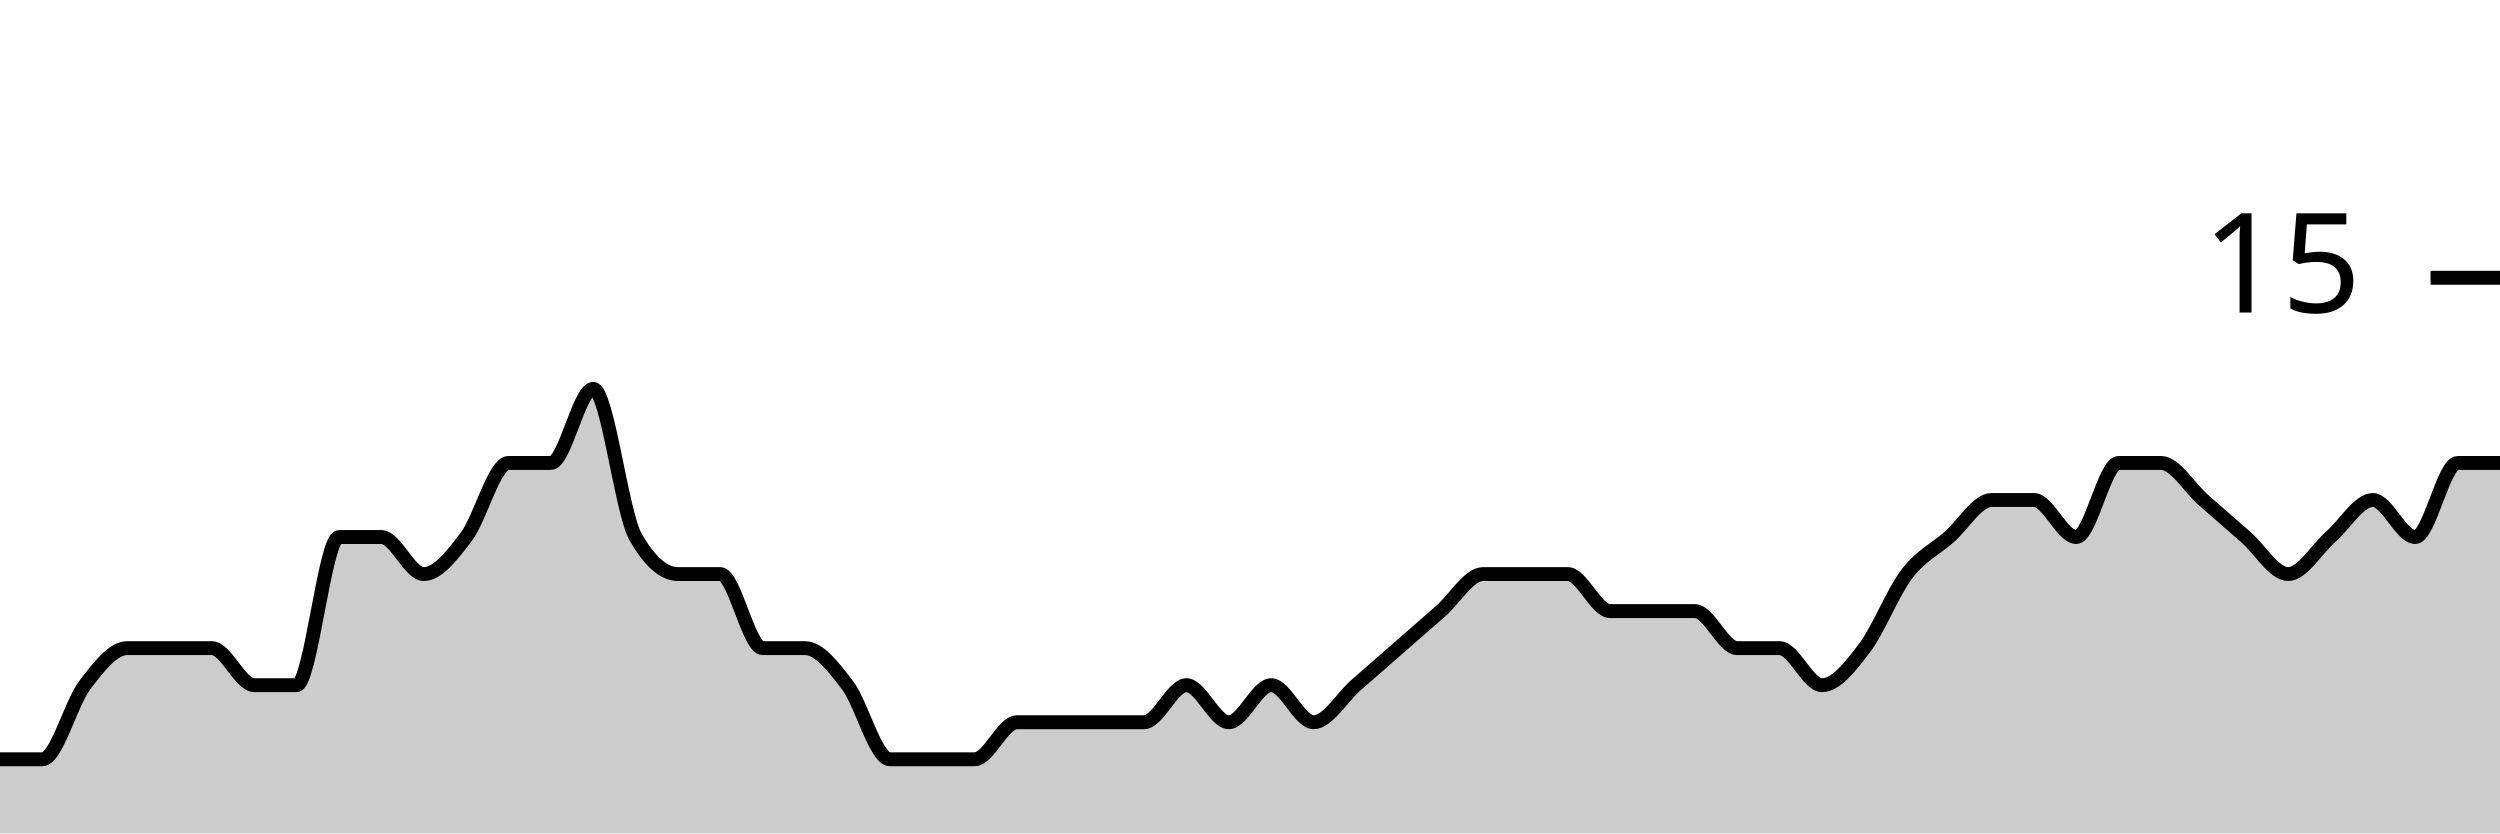
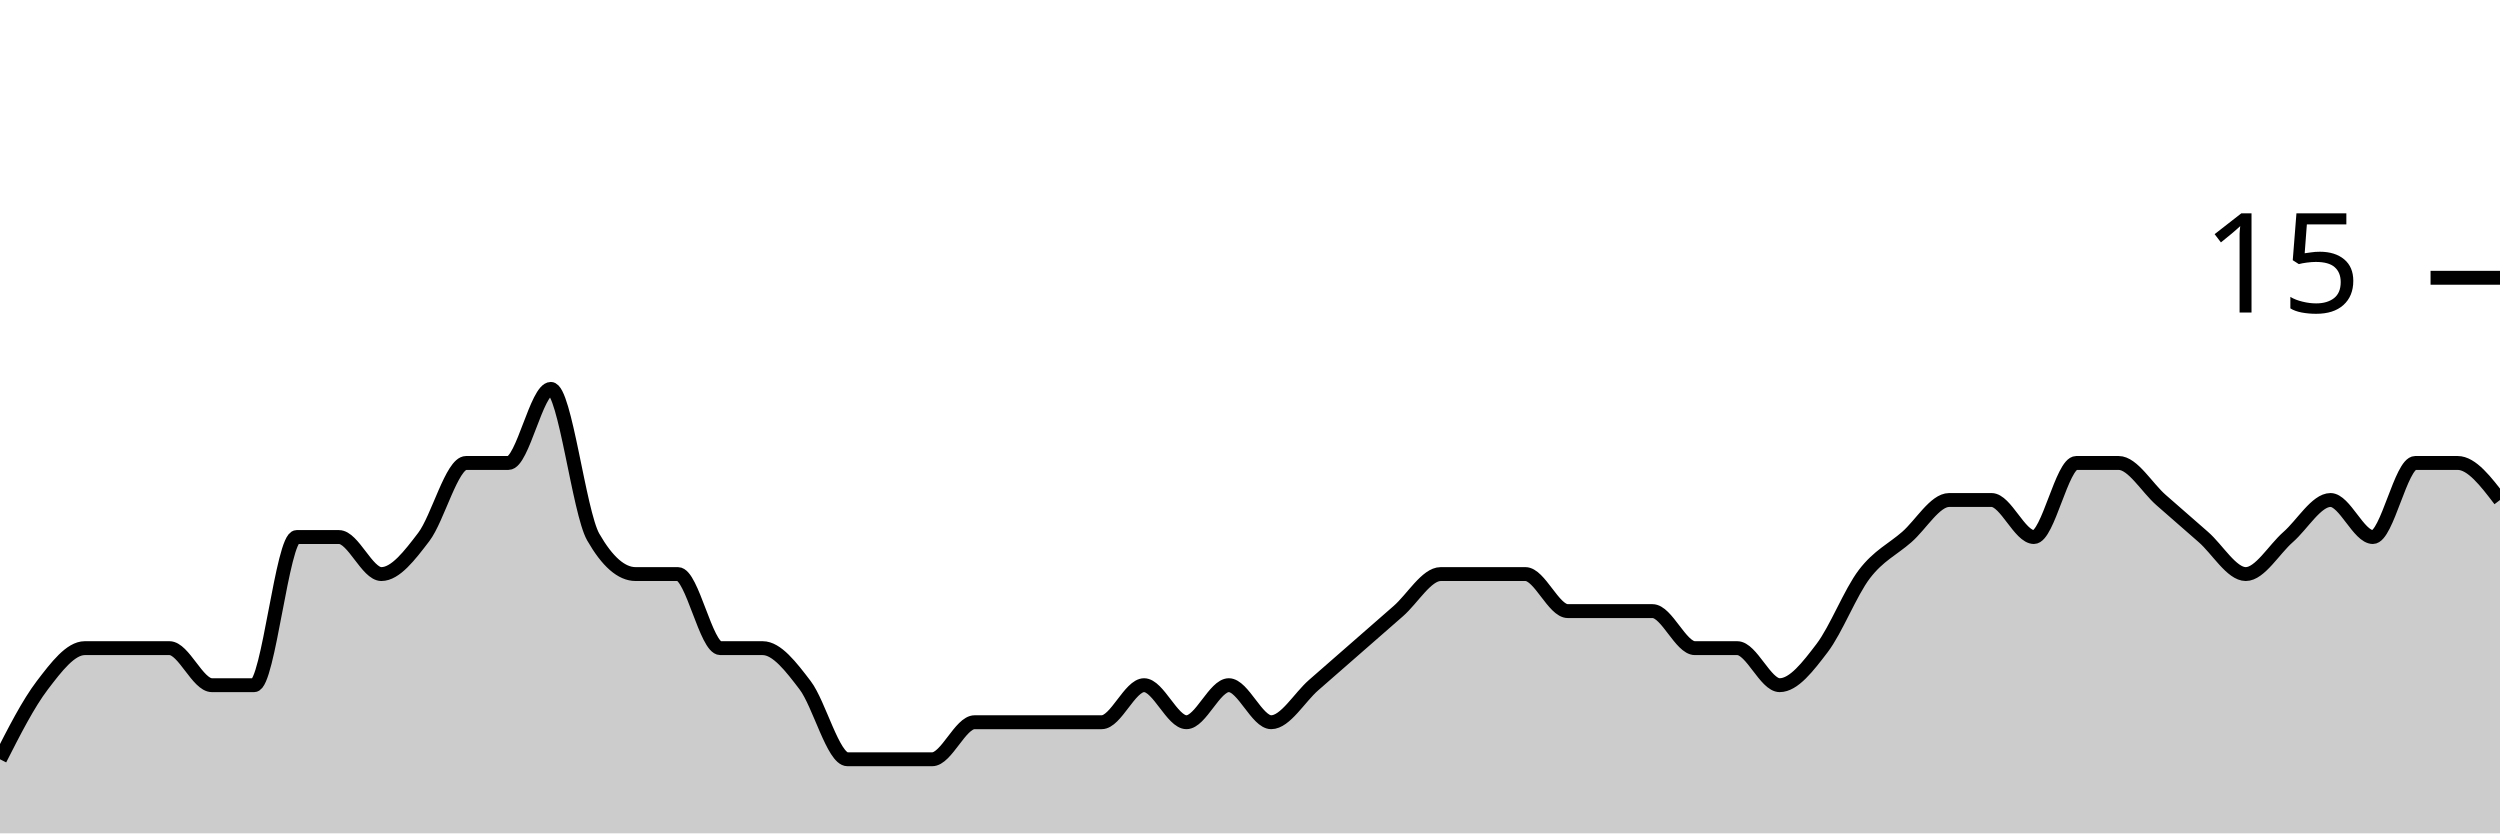
<svg xmlns="http://www.w3.org/2000/svg" viewBox="0 0 180 60">
  <g transform="translate(0,20)">
-     <path class="area" fill="rgba(0, 0, 0, 0.2)" d="M0,34.667C1.017,34.667,2.034,34.667,3.051,34.667C4.068,34.667,5.085,30.667,6.102,29.333C7.119,28,8.136,26.667,9.153,26.667C10.169,26.667,11.186,26.667,12.203,26.667C13.22,26.667,14.237,26.667,15.254,26.667C16.271,26.667,17.288,29.333,18.305,29.333C19.322,29.333,20.339,29.333,21.356,29.333C22.373,29.333,23.39,18.667,24.407,18.667C25.424,18.667,26.441,18.667,27.458,18.667C28.475,18.667,29.492,21.333,30.508,21.333C31.525,21.333,32.542,20,33.559,18.667C34.576,17.333,35.593,13.333,36.61,13.333C37.627,13.333,38.644,13.333,39.661,13.333C40.678,13.333,41.695,8,42.712,8C43.729,8,44.746,16.889,45.763,18.667C46.78,20.444,47.797,21.333,48.814,21.333C49.831,21.333,50.847,21.333,51.864,21.333C52.881,21.333,53.898,26.667,54.915,26.667C55.932,26.667,56.949,26.667,57.966,26.667C58.983,26.667,60,28,61.017,29.333C62.034,30.667,63.051,34.667,64.068,34.667C65.085,34.667,66.102,34.667,67.119,34.667C68.136,34.667,69.153,34.667,70.169,34.667C71.186,34.667,72.203,32,73.22,32C74.237,32,75.254,32,76.271,32C77.288,32,78.305,32,79.322,32C80.339,32,81.356,32,82.373,32C83.39,32,84.407,29.333,85.424,29.333C86.441,29.333,87.458,32,88.475,32C89.492,32,90.508,29.333,91.525,29.333C92.542,29.333,93.559,32,94.576,32C95.593,32,96.61,30.222,97.627,29.333C98.644,28.444,99.661,27.556,100.678,26.667C101.695,25.778,102.712,24.889,103.729,24C104.746,23.111,105.763,21.333,106.78,21.333C107.797,21.333,108.814,21.333,109.831,21.333C110.847,21.333,111.864,21.333,112.881,21.333C113.898,21.333,114.915,24,115.932,24C116.949,24,117.966,24,118.983,24C120,24,121.017,24,122.034,24C123.051,24,124.068,26.667,125.085,26.667C126.102,26.667,127.119,26.667,128.136,26.667C129.153,26.667,130.169,29.333,131.186,29.333C132.203,29.333,133.22,28,134.237,26.667C135.254,25.333,136.271,22.667,137.288,21.333C138.305,20,139.322,19.556,140.339,18.667C141.356,17.778,142.373,16,143.39,16C144.407,16,145.424,16,146.441,16C147.458,16,148.475,18.667,149.492,18.667C150.508,18.667,151.525,13.333,152.542,13.333C153.559,13.333,154.576,13.333,155.593,13.333C156.61,13.333,157.627,15.111,158.644,16C159.661,16.889,160.678,17.778,161.695,18.667C162.712,19.556,163.729,21.333,164.746,21.333C165.763,21.333,166.78,19.556,167.797,18.667C168.814,17.778,169.831,16,170.847,16C171.864,16,172.881,18.667,173.898,18.667C174.915,18.667,175.932,13.333,176.949,13.333C177.966,13.333,178.983,13.333,180,13.333L180,40C178.983,40,177.966,40,176.949,40C175.932,40,174.915,40,173.898,40C172.881,40,171.864,40,170.847,40C169.831,40,168.814,40,167.797,40C166.78,40,165.763,40,164.746,40C163.729,40,162.712,40,161.695,40C160.678,40,159.661,40,158.644,40C157.627,40,156.61,40,155.593,40C154.576,40,153.559,40,152.542,40C151.525,40,150.508,40,149.492,40C148.475,40,147.458,40,146.441,40C145.424,40,144.407,40,143.39,40C142.373,40,141.356,40,140.339,40C139.322,40,138.305,40,137.288,40C136.271,40,135.254,40,134.237,40C133.22,40,132.203,40,131.186,40C130.169,40,129.153,40,128.136,40C127.119,40,126.102,40,125.085,40C124.068,40,123.051,40,122.034,40C121.017,40,120,40,118.983,40C117.966,40,116.949,40,115.932,40C114.915,40,113.898,40,112.881,40C111.864,40,110.847,40,109.831,40C108.814,40,107.797,40,106.78,40C105.763,40,104.746,40,103.729,40C102.712,40,101.695,40,100.678,40C99.661,40,98.644,40,97.627,40C96.61,40,95.593,40,94.576,40C93.559,40,92.542,40,91.525,40C90.508,40,89.492,40,88.475,40C87.458,40,86.441,40,85.424,40C84.407,40,83.39,40,82.373,40C81.356,40,80.339,40,79.322,40C78.305,40,77.288,40,76.271,40C75.254,40,74.237,40,73.22,40C72.203,40,71.186,40,70.169,40C69.153,40,68.136,40,67.119,40C66.102,40,65.085,40,64.068,40C63.051,40,62.034,40,61.017,40C60,40,58.983,40,57.966,40C56.949,40,55.932,40,54.915,40C53.898,40,52.881,40,51.864,40C50.847,40,49.831,40,48.814,40C47.797,40,46.78,40,45.763,40C44.746,40,43.729,40,42.712,40C41.695,40,40.678,40,39.661,40C38.644,40,37.627,40,36.61,40C35.593,40,34.576,40,33.559,40C32.542,40,31.525,40,30.508,40C29.492,40,28.475,40,27.458,40C26.441,40,25.424,40,24.407,40C23.39,40,22.373,40,21.356,40C20.339,40,19.322,40,18.305,40C17.288,40,16.271,40,15.254,40C14.237,40,13.22,40,12.203,40C11.186,40,10.169,40,9.153,40C8.136,40,7.119,40,6.102,40C5.085,40,4.068,40,3.051,40C2.034,40,1.017,40,0,40Z" />
-     <path class="line" stroke="black" fill="none" d="M0,34.667C1.017,34.667,2.034,34.667,3.051,34.667C4.068,34.667,5.085,30.667,6.102,29.333C7.119,28,8.136,26.667,9.153,26.667C10.169,26.667,11.186,26.667,12.203,26.667C13.22,26.667,14.237,26.667,15.254,26.667C16.271,26.667,17.288,29.333,18.305,29.333C19.322,29.333,20.339,29.333,21.356,29.333C22.373,29.333,23.39,18.667,24.407,18.667C25.424,18.667,26.441,18.667,27.458,18.667C28.475,18.667,29.492,21.333,30.508,21.333C31.525,21.333,32.542,20,33.559,18.667C34.576,17.333,35.593,13.333,36.61,13.333C37.627,13.333,38.644,13.333,39.661,13.333C40.678,13.333,41.695,8,42.712,8C43.729,8,44.746,16.889,45.763,18.667C46.78,20.444,47.797,21.333,48.814,21.333C49.831,21.333,50.847,21.333,51.864,21.333C52.881,21.333,53.898,26.667,54.915,26.667C55.932,26.667,56.949,26.667,57.966,26.667C58.983,26.667,60,28,61.017,29.333C62.034,30.667,63.051,34.667,64.068,34.667C65.085,34.667,66.102,34.667,67.119,34.667C68.136,34.667,69.153,34.667,70.169,34.667C71.186,34.667,72.203,32,73.22,32C74.237,32,75.254,32,76.271,32C77.288,32,78.305,32,79.322,32C80.339,32,81.356,32,82.373,32C83.39,32,84.407,29.333,85.424,29.333C86.441,29.333,87.458,32,88.475,32C89.492,32,90.508,29.333,91.525,29.333C92.542,29.333,93.559,32,94.576,32C95.593,32,96.61,30.222,97.627,29.333C98.644,28.444,99.661,27.556,100.678,26.667C101.695,25.778,102.712,24.889,103.729,24C104.746,23.111,105.763,21.333,106.78,21.333C107.797,21.333,108.814,21.333,109.831,21.333C110.847,21.333,111.864,21.333,112.881,21.333C113.898,21.333,114.915,24,115.932,24C116.949,24,117.966,24,118.983,24C120,24,121.017,24,122.034,24C123.051,24,124.068,26.667,125.085,26.667C126.102,26.667,127.119,26.667,128.136,26.667C129.153,26.667,130.169,29.333,131.186,29.333C132.203,29.333,133.22,28,134.237,26.667C135.254,25.333,136.271,22.667,137.288,21.333C138.305,20,139.322,19.556,140.339,18.667C141.356,17.778,142.373,16,143.39,16C144.407,16,145.424,16,146.441,16C147.458,16,148.475,18.667,149.492,18.667C150.508,18.667,151.525,13.333,152.542,13.333C153.559,13.333,154.576,13.333,155.593,13.333C156.61,13.333,157.627,15.111,158.644,16C159.661,16.889,160.678,17.778,161.695,18.667C162.712,19.556,163.729,21.333,164.746,21.333C165.763,21.333,166.78,19.556,167.797,18.667C168.814,17.778,169.831,16,170.847,16C171.864,16,172.881,18.667,173.898,18.667C174.915,18.667,175.932,13.333,176.949,13.333C177.966,13.333,178.983,13.333,180,13.333" />
+     <path class="area" fill="rgba(0, 0, 0, 0.2)" d="M0,34.667C1.017,32.667,2.034,30.667,3.051,29.333C4.068,28,5.085,26.667,6.102,26.667C7.119,26.667,8.136,26.667,9.153,26.667C10.169,26.667,11.186,26.667,12.203,26.667C13.22,26.667,14.237,29.333,15.254,29.333C16.271,29.333,17.288,29.333,18.305,29.333C19.322,29.333,20.339,18.667,21.356,18.667C22.373,18.667,23.39,18.667,24.407,18.667C25.424,18.667,26.441,21.333,27.458,21.333C28.475,21.333,29.492,20,30.508,18.667C31.525,17.333,32.542,13.333,33.559,13.333C34.576,13.333,35.593,13.333,36.61,13.333C37.627,13.333,38.644,8,39.661,8C40.678,8,41.695,16.889,42.712,18.667C43.729,20.444,44.746,21.333,45.763,21.333C46.78,21.333,47.797,21.333,48.814,21.333C49.831,21.333,50.847,26.667,51.864,26.667C52.881,26.667,53.898,26.667,54.915,26.667C55.932,26.667,56.949,28,57.966,29.333C58.983,30.667,60,34.667,61.017,34.667C62.034,34.667,63.051,34.667,64.068,34.667C65.085,34.667,66.102,34.667,67.119,34.667C68.136,34.667,69.153,32,70.169,32C71.186,32,72.203,32,73.22,32C74.237,32,75.254,32,76.271,32C77.288,32,78.305,32,79.322,32C80.339,32,81.356,29.333,82.373,29.333C83.39,29.333,84.407,32,85.424,32C86.441,32,87.458,29.333,88.475,29.333C89.492,29.333,90.508,32,91.525,32C92.542,32,93.559,30.222,94.576,29.333C95.593,28.444,96.61,27.556,97.627,26.667C98.644,25.778,99.661,24.889,100.678,24C101.695,23.111,102.712,21.333,103.729,21.333C104.746,21.333,105.763,21.333,106.78,21.333C107.797,21.333,108.814,21.333,109.831,21.333C110.847,21.333,111.864,24,112.881,24C113.898,24,114.915,24,115.932,24C116.949,24,117.966,24,118.983,24C120,24,121.017,26.667,122.034,26.667C123.051,26.667,124.068,26.667,125.085,26.667C126.102,26.667,127.119,29.333,128.136,29.333C129.153,29.333,130.169,28,131.186,26.667C132.203,25.333,133.22,22.667,134.237,21.333C135.254,20,136.271,19.556,137.288,18.667C138.305,17.778,139.322,16,140.339,16C141.356,16,142.373,16,143.39,16C144.407,16,145.424,18.667,146.441,18.667C147.458,18.667,148.475,13.333,149.492,13.333C150.508,13.333,151.525,13.333,152.542,13.333C153.559,13.333,154.576,15.111,155.593,16C156.61,16.889,157.627,17.778,158.644,18.667C159.661,19.556,160.678,21.333,161.695,21.333C162.712,21.333,163.729,19.556,164.746,18.667C165.763,17.778,166.78,16,167.797,16C168.814,16,169.831,18.667,170.847,18.667C171.864,18.667,172.881,13.333,173.898,13.333C174.915,13.333,175.932,13.333,176.949,13.333C177.966,13.333,178.983,14.667,180,16L180,40C178.983,40,177.966,40,176.949,40C175.932,40,174.915,40,173.898,40C172.881,40,171.864,40,170.847,40C169.831,40,168.814,40,167.797,40C166.78,40,165.763,40,164.746,40C163.729,40,162.712,40,161.695,40C160.678,40,159.661,40,158.644,40C157.627,40,156.61,40,155.593,40C154.576,40,153.559,40,152.542,40C151.525,40,150.508,40,149.492,40C148.475,40,147.458,40,146.441,40C145.424,40,144.407,40,143.39,40C142.373,40,141.356,40,140.339,40C139.322,40,138.305,40,137.288,40C136.271,40,135.254,40,134.237,40C133.22,40,132.203,40,131.186,40C130.169,40,129.153,40,128.136,40C127.119,40,126.102,40,125.085,40C124.068,40,123.051,40,122.034,40C121.017,40,120,40,118.983,40C117.966,40,116.949,40,115.932,40C114.915,40,113.898,40,112.881,40C111.864,40,110.847,40,109.831,40C108.814,40,107.797,40,106.78,40C105.763,40,104.746,40,103.729,40C102.712,40,101.695,40,100.678,40C99.661,40,98.644,40,97.627,40C96.61,40,95.593,40,94.576,40C93.559,40,92.542,40,91.525,40C90.508,40,89.492,40,88.475,40C87.458,40,86.441,40,85.424,40C84.407,40,83.39,40,82.373,40C81.356,40,80.339,40,79.322,40C78.305,40,77.288,40,76.271,40C75.254,40,74.237,40,73.22,40C72.203,40,71.186,40,70.169,40C69.153,40,68.136,40,67.119,40C66.102,40,65.085,40,64.068,40C63.051,40,62.034,40,61.017,40C60,40,58.983,40,57.966,40C56.949,40,55.932,40,54.915,40C53.898,40,52.881,40,51.864,40C50.847,40,49.831,40,48.814,40C47.797,40,46.78,40,45.763,40C44.746,40,43.729,40,42.712,40C41.695,40,40.678,40,39.661,40C38.644,40,37.627,40,36.61,40C35.593,40,34.576,40,33.559,40C32.542,40,31.525,40,30.508,40C29.492,40,28.475,40,27.458,40C26.441,40,25.424,40,24.407,40C23.39,40,22.373,40,21.356,40C20.339,40,19.322,40,18.305,40C17.288,40,16.271,40,15.254,40C14.237,40,13.22,40,12.203,40C11.186,40,10.169,40,9.153,40C8.136,40,7.119,40,6.102,40C5.085,40,4.068,40,3.051,40C2.034,40,1.017,40,0,40Z" />
+     <path class="line" stroke="black" fill="none" d="M0,34.667C1.017,32.667,2.034,30.667,3.051,29.333C4.068,28,5.085,26.667,6.102,26.667C7.119,26.667,8.136,26.667,9.153,26.667C10.169,26.667,11.186,26.667,12.203,26.667C13.22,26.667,14.237,29.333,15.254,29.333C16.271,29.333,17.288,29.333,18.305,29.333C19.322,29.333,20.339,18.667,21.356,18.667C22.373,18.667,23.39,18.667,24.407,18.667C25.424,18.667,26.441,21.333,27.458,21.333C28.475,21.333,29.492,20,30.508,18.667C31.525,17.333,32.542,13.333,33.559,13.333C34.576,13.333,35.593,13.333,36.61,13.333C37.627,13.333,38.644,8,39.661,8C40.678,8,41.695,16.889,42.712,18.667C43.729,20.444,44.746,21.333,45.763,21.333C46.78,21.333,47.797,21.333,48.814,21.333C49.831,21.333,50.847,26.667,51.864,26.667C52.881,26.667,53.898,26.667,54.915,26.667C55.932,26.667,56.949,28,57.966,29.333C58.983,30.667,60,34.667,61.017,34.667C62.034,34.667,63.051,34.667,64.068,34.667C65.085,34.667,66.102,34.667,67.119,34.667C68.136,34.667,69.153,32,70.169,32C71.186,32,72.203,32,73.22,32C74.237,32,75.254,32,76.271,32C77.288,32,78.305,32,79.322,32C80.339,32,81.356,29.333,82.373,29.333C83.39,29.333,84.407,32,85.424,32C86.441,32,87.458,29.333,88.475,29.333C89.492,29.333,90.508,32,91.525,32C92.542,32,93.559,30.222,94.576,29.333C95.593,28.444,96.61,27.556,97.627,26.667C98.644,25.778,99.661,24.889,100.678,24C101.695,23.111,102.712,21.333,103.729,21.333C104.746,21.333,105.763,21.333,106.78,21.333C107.797,21.333,108.814,21.333,109.831,21.333C110.847,21.333,111.864,24,112.881,24C113.898,24,114.915,24,115.932,24C116.949,24,117.966,24,118.983,24C120,24,121.017,26.667,122.034,26.667C123.051,26.667,124.068,26.667,125.085,26.667C126.102,26.667,127.119,29.333,128.136,29.333C129.153,29.333,130.169,28,131.186,26.667C132.203,25.333,133.22,22.667,134.237,21.333C135.254,20,136.271,19.556,137.288,18.667C138.305,17.778,139.322,16,140.339,16C141.356,16,142.373,16,143.39,16C144.407,16,145.424,18.667,146.441,18.667C147.458,18.667,148.475,13.333,149.492,13.333C150.508,13.333,151.525,13.333,152.542,13.333C153.559,13.333,154.576,15.111,155.593,16C156.61,16.889,157.627,17.778,158.644,18.667C159.661,19.556,160.678,21.333,161.695,21.333C162.712,21.333,163.729,19.556,164.746,18.667C165.763,17.778,166.78,16,167.797,16C168.814,16,169.831,18.667,170.847,18.667C171.864,18.667,172.881,13.333,173.898,13.333C174.915,13.333,175.932,13.333,176.949,13.333C177.966,13.333,178.983,14.667,180,16" />
    <path class="axis-ceiling" stroke-width="1" stroke="black" fill="none" d="M175,0L180,0" />
    <text class="axis-ceiling-label" font-family="sans-serif" text-anchor="end" font-size="10px" x="170" y="2.5">15</text>
  </g>
</svg>
